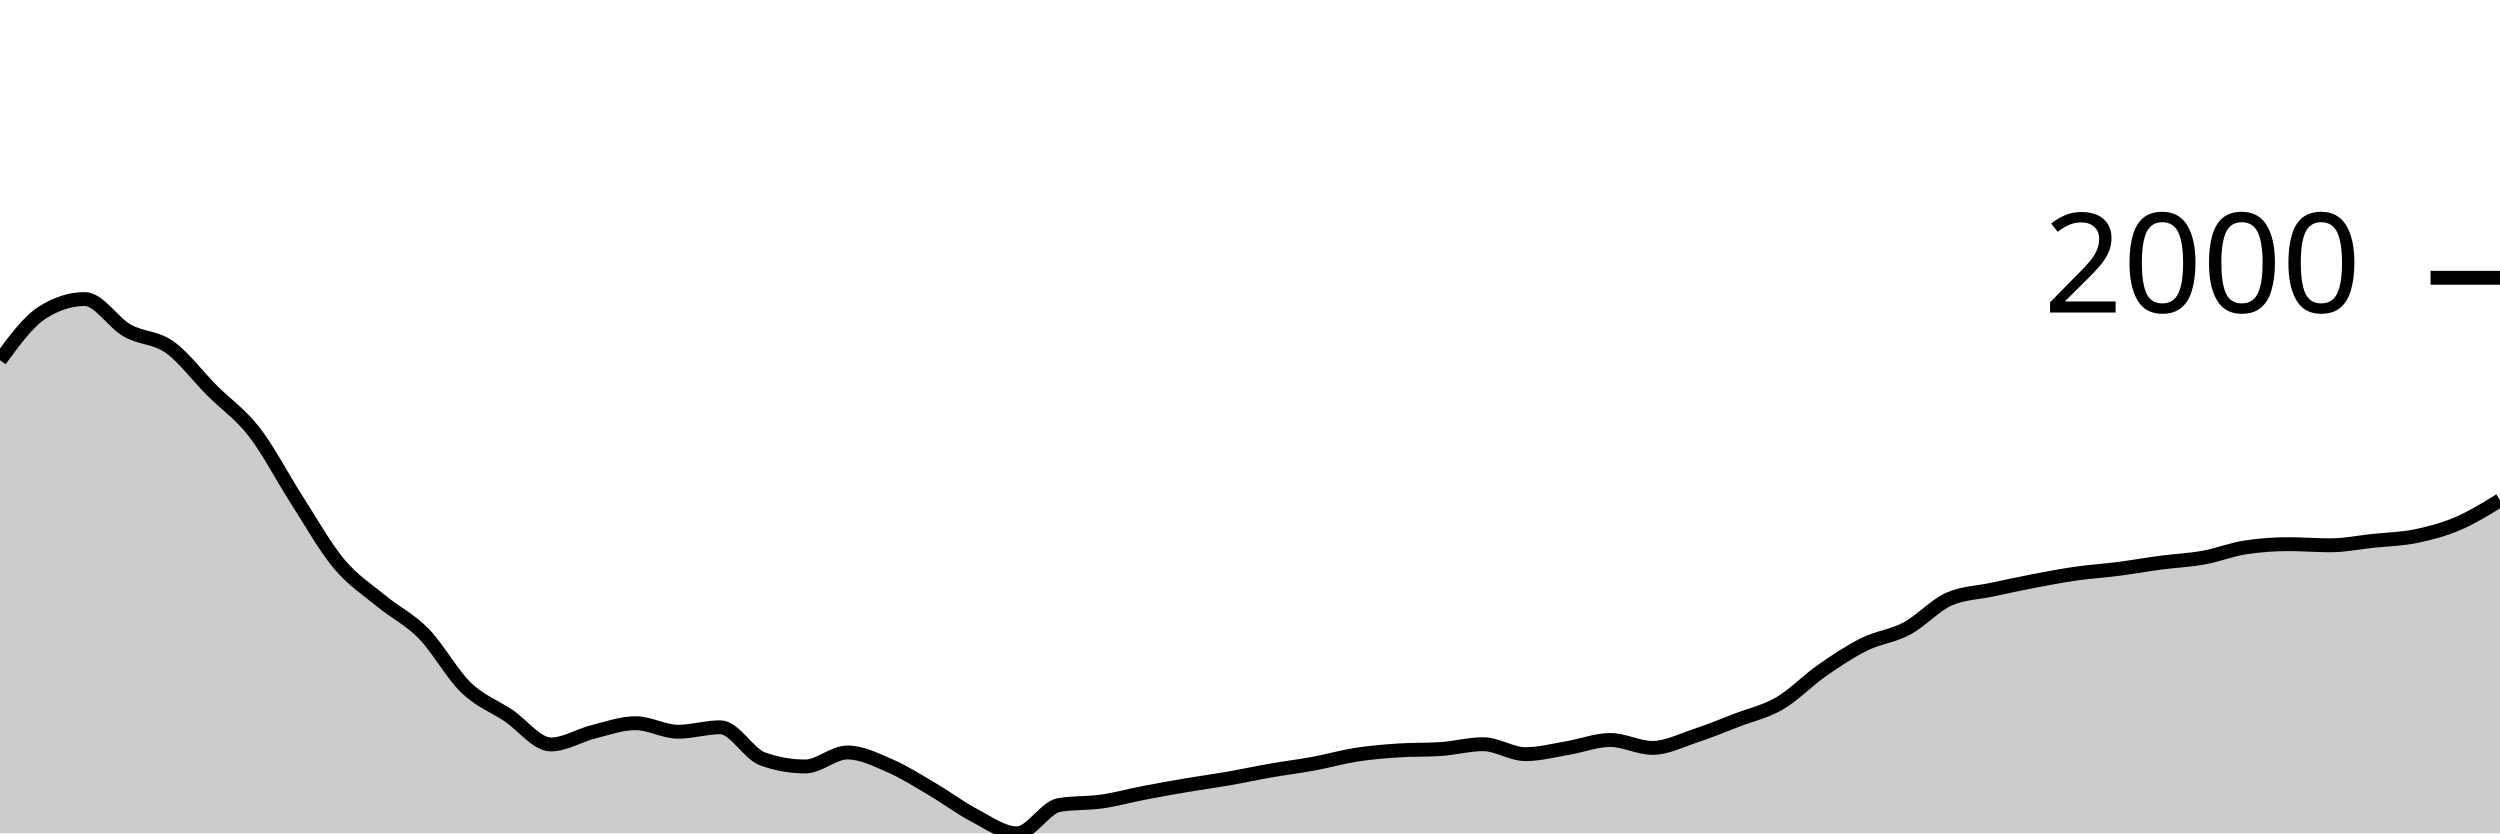
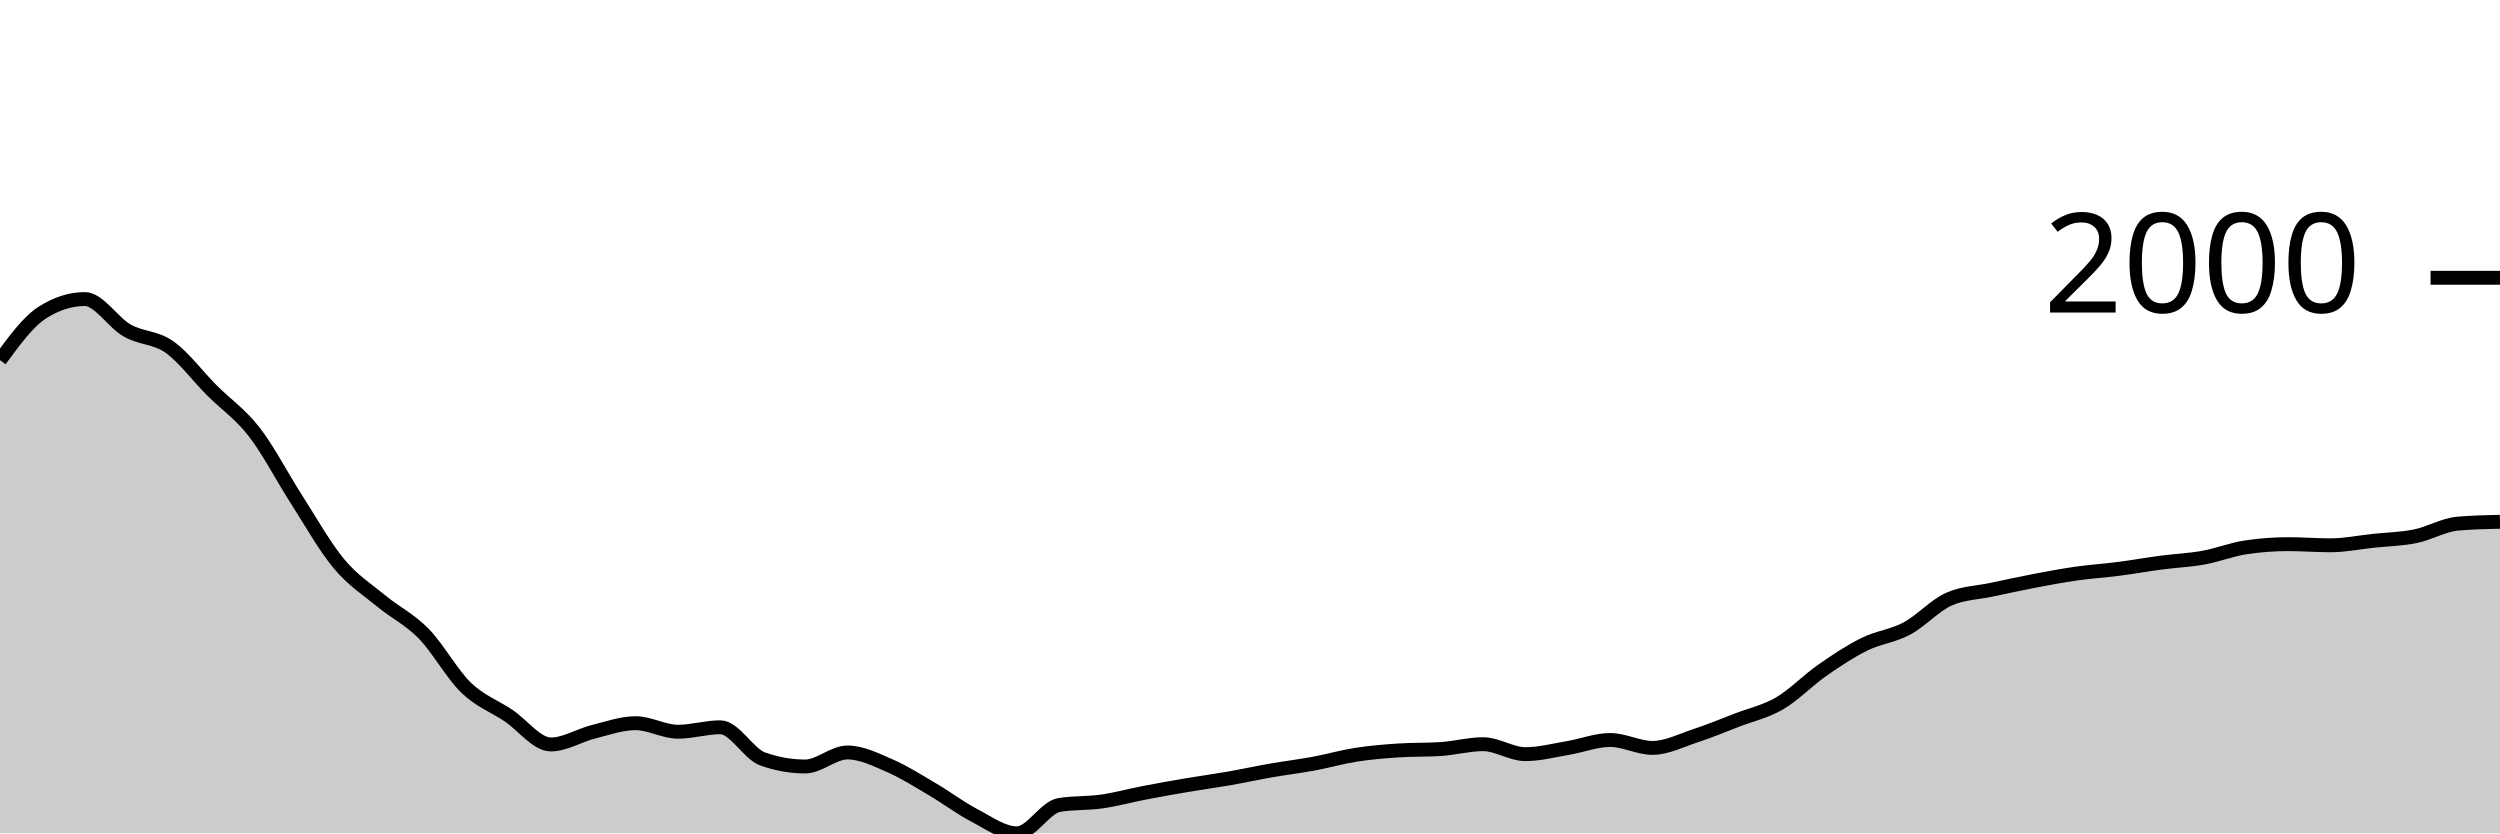
<svg xmlns="http://www.w3.org/2000/svg" viewBox="0 0 180 60">
  <g transform="translate(0,20)">
-     <path class="area" fill="rgba(0, 0, 0, 0.2)" d="M0,5.932C1.017,4.541,2.034,3.151,3.051,2.503C4.068,1.855,5.085,1.531,6.102,1.531C7.119,1.531,8.136,3.219,9.153,3.796C10.169,4.372,11.186,4.269,12.203,4.987C13.22,5.706,14.237,7.085,15.254,8.105C16.271,9.124,17.288,9.791,18.305,11.102C19.322,12.413,20.339,14.389,21.356,15.971C22.373,17.552,23.39,19.374,24.407,20.591C25.424,21.809,26.441,22.439,27.458,23.278C28.475,24.116,29.492,24.586,30.508,25.625C31.525,26.664,32.542,28.529,33.559,29.512C34.576,30.494,35.593,30.838,36.61,31.52C37.627,32.201,38.644,33.601,39.661,33.601C40.678,33.601,41.695,32.948,42.712,32.693C43.729,32.438,44.746,32.07,45.763,32.07C46.78,32.07,47.797,32.684,48.814,32.684C49.831,32.684,50.847,32.363,51.864,32.363C52.881,32.363,53.898,34.285,54.915,34.646C55.932,35.006,56.949,35.187,57.966,35.187C58.983,35.187,60,34.178,61.017,34.178C62.034,34.178,63.051,34.692,64.068,35.132C65.085,35.572,66.102,36.221,67.119,36.819C68.136,37.416,69.153,38.186,70.169,38.716C71.186,39.247,72.203,40,73.22,40C74.237,40,75.254,38.121,76.271,37.956C77.288,37.791,78.305,37.853,79.322,37.708C80.339,37.563,81.356,37.28,82.373,37.085C83.39,36.889,84.407,36.707,85.424,36.534C86.441,36.362,87.458,36.226,88.475,36.049C89.492,35.871,90.508,35.648,91.525,35.471C92.542,35.294,93.559,35.173,94.576,34.985C95.593,34.797,96.61,34.502,97.627,34.343C98.644,34.184,99.661,34.099,100.678,34.032C101.695,33.964,102.712,33.998,103.729,33.931C104.746,33.864,105.763,33.582,106.78,33.582C107.797,33.582,108.814,34.298,109.831,34.298C110.847,34.298,111.864,34.027,112.881,33.857C113.898,33.688,114.915,33.28,115.932,33.28C116.949,33.28,117.966,33.848,118.983,33.848C120,33.848,121.017,33.321,122.034,32.986C123.051,32.652,124.068,32.232,125.085,31.84C126.102,31.449,127.119,31.234,128.136,30.639C129.153,30.045,130.169,28.983,131.186,28.274C132.203,27.565,133.22,26.888,134.237,26.386C135.254,25.883,136.271,25.8,137.288,25.258C138.305,24.715,139.322,23.577,140.339,23.131C141.356,22.685,142.373,22.679,143.39,22.462C144.407,22.245,145.424,22.023,146.441,21.829C147.458,21.635,148.475,21.442,149.492,21.297C150.508,21.152,151.525,21.089,152.542,20.958C153.559,20.827,154.576,20.643,155.593,20.509C156.61,20.374,157.627,20.335,158.644,20.151C159.661,19.968,160.678,19.561,161.695,19.409C162.712,19.256,163.729,19.179,164.746,19.179C165.763,19.179,166.78,19.262,167.797,19.262C168.814,19.262,169.831,19.05,170.847,18.941C171.864,18.833,172.881,18.817,173.898,18.611C174.915,18.405,175.932,18.136,176.949,17.703C177.966,17.271,178.983,16.644,180,16.017L180,40C178.983,40,177.966,40,176.949,40C175.932,40,174.915,40,173.898,40C172.881,40,171.864,40,170.847,40C169.831,40,168.814,40,167.797,40C166.78,40,165.763,40,164.746,40C163.729,40,162.712,40,161.695,40C160.678,40,159.661,40,158.644,40C157.627,40,156.61,40,155.593,40C154.576,40,153.559,40,152.542,40C151.525,40,150.508,40,149.492,40C148.475,40,147.458,40,146.441,40C145.424,40,144.407,40,143.39,40C142.373,40,141.356,40,140.339,40C139.322,40,138.305,40,137.288,40C136.271,40,135.254,40,134.237,40C133.22,40,132.203,40,131.186,40C130.169,40,129.153,40,128.136,40C127.119,40,126.102,40,125.085,40C124.068,40,123.051,40,122.034,40C121.017,40,120,40,118.983,40C117.966,40,116.949,40,115.932,40C114.915,40,113.898,40,112.881,40C111.864,40,110.847,40,109.831,40C108.814,40,107.797,40,106.78,40C105.763,40,104.746,40,103.729,40C102.712,40,101.695,40,100.678,40C99.661,40,98.644,40,97.627,40C96.61,40,95.593,40,94.576,40C93.559,40,92.542,40,91.525,40C90.508,40,89.492,40,88.475,40C87.458,40,86.441,40,85.424,40C84.407,40,83.39,40,82.373,40C81.356,40,80.339,40,79.322,40C78.305,40,77.288,40,76.271,40C75.254,40,74.237,40,73.22,40C72.203,40,71.186,40,70.169,40C69.153,40,68.136,40,67.119,40C66.102,40,65.085,40,64.068,40C63.051,40,62.034,40,61.017,40C60,40,58.983,40,57.966,40C56.949,40,55.932,40,54.915,40C53.898,40,52.881,40,51.864,40C50.847,40,49.831,40,48.814,40C47.797,40,46.78,40,45.763,40C44.746,40,43.729,40,42.712,40C41.695,40,40.678,40,39.661,40C38.644,40,37.627,40,36.61,40C35.593,40,34.576,40,33.559,40C32.542,40,31.525,40,30.508,40C29.492,40,28.475,40,27.458,40C26.441,40,25.424,40,24.407,40C23.39,40,22.373,40,21.356,40C20.339,40,19.322,40,18.305,40C17.288,40,16.271,40,15.254,40C14.237,40,13.22,40,12.203,40C11.186,40,10.169,40,9.153,40C8.136,40,7.119,40,6.102,40C5.085,40,4.068,40,3.051,40C2.034,40,1.017,40,0,40Z" />
-     <path class="line" stroke="black" fill="none" d="M0,5.932C1.017,4.541,2.034,3.151,3.051,2.503C4.068,1.855,5.085,1.531,6.102,1.531C7.119,1.531,8.136,3.219,9.153,3.796C10.169,4.372,11.186,4.269,12.203,4.987C13.22,5.706,14.237,7.085,15.254,8.105C16.271,9.124,17.288,9.791,18.305,11.102C19.322,12.413,20.339,14.389,21.356,15.971C22.373,17.552,23.39,19.374,24.407,20.591C25.424,21.809,26.441,22.439,27.458,23.278C28.475,24.116,29.492,24.586,30.508,25.625C31.525,26.664,32.542,28.529,33.559,29.512C34.576,30.494,35.593,30.838,36.61,31.52C37.627,32.201,38.644,33.601,39.661,33.601C40.678,33.601,41.695,32.948,42.712,32.693C43.729,32.438,44.746,32.07,45.763,32.07C46.78,32.07,47.797,32.684,48.814,32.684C49.831,32.684,50.847,32.363,51.864,32.363C52.881,32.363,53.898,34.285,54.915,34.646C55.932,35.006,56.949,35.187,57.966,35.187C58.983,35.187,60,34.178,61.017,34.178C62.034,34.178,63.051,34.692,64.068,35.132C65.085,35.572,66.102,36.221,67.119,36.819C68.136,37.416,69.153,38.186,70.169,38.716C71.186,39.247,72.203,40,73.22,40C74.237,40,75.254,38.121,76.271,37.956C77.288,37.791,78.305,37.853,79.322,37.708C80.339,37.563,81.356,37.28,82.373,37.085C83.39,36.889,84.407,36.707,85.424,36.534C86.441,36.362,87.458,36.226,88.475,36.049C89.492,35.871,90.508,35.648,91.525,35.471C92.542,35.294,93.559,35.173,94.576,34.985C95.593,34.797,96.61,34.502,97.627,34.343C98.644,34.184,99.661,34.099,100.678,34.032C101.695,33.964,102.712,33.998,103.729,33.931C104.746,33.864,105.763,33.582,106.78,33.582C107.797,33.582,108.814,34.298,109.831,34.298C110.847,34.298,111.864,34.027,112.881,33.857C113.898,33.688,114.915,33.28,115.932,33.28C116.949,33.28,117.966,33.848,118.983,33.848C120,33.848,121.017,33.321,122.034,32.986C123.051,32.652,124.068,32.232,125.085,31.84C126.102,31.449,127.119,31.234,128.136,30.639C129.153,30.045,130.169,28.983,131.186,28.274C132.203,27.565,133.22,26.888,134.237,26.386C135.254,25.883,136.271,25.8,137.288,25.258C138.305,24.715,139.322,23.577,140.339,23.131C141.356,22.685,142.373,22.679,143.39,22.462C144.407,22.245,145.424,22.023,146.441,21.829C147.458,21.635,148.475,21.442,149.492,21.297C150.508,21.152,151.525,21.089,152.542,20.958C153.559,20.827,154.576,20.643,155.593,20.509C156.61,20.374,157.627,20.335,158.644,20.151C159.661,19.968,160.678,19.561,161.695,19.409C162.712,19.256,163.729,19.179,164.746,19.179C165.763,19.179,166.78,19.262,167.797,19.262C168.814,19.262,169.831,19.05,170.847,18.941C171.864,18.833,172.881,18.817,173.898,18.611C174.915,18.405,175.932,18.136,176.949,17.703C177.966,17.271,178.983,16.644,180,16.017" />
+     <path class="area" fill="rgba(0, 0, 0, 0.2)" d="M0,5.932C1.017,4.541,2.034,3.151,3.051,2.503C4.068,1.855,5.085,1.531,6.102,1.531C7.119,1.531,8.136,3.219,9.153,3.796C10.169,4.372,11.186,4.269,12.203,4.987C13.22,5.706,14.237,7.085,15.254,8.105C16.271,9.124,17.288,9.791,18.305,11.102C19.322,12.413,20.339,14.389,21.356,15.971C22.373,17.552,23.39,19.374,24.407,20.591C25.424,21.809,26.441,22.439,27.458,23.278C28.475,24.116,29.492,24.586,30.508,25.625C31.525,26.664,32.542,28.529,33.559,29.512C34.576,30.494,35.593,30.838,36.61,31.52C37.627,32.201,38.644,33.601,39.661,33.601C40.678,33.601,41.695,32.948,42.712,32.693C43.729,32.438,44.746,32.07,45.763,32.07C46.78,32.07,47.797,32.684,48.814,32.684C49.831,32.684,50.847,32.363,51.864,32.363C52.881,32.363,53.898,34.285,54.915,34.646C55.932,35.006,56.949,35.187,57.966,35.187C58.983,35.187,60,34.178,61.017,34.178C62.034,34.178,63.051,34.692,64.068,35.132C65.085,35.572,66.102,36.221,67.119,36.819C68.136,37.416,69.153,38.186,70.169,38.716C71.186,39.247,72.203,40,73.22,40C74.237,40,75.254,38.121,76.271,37.956C77.288,37.791,78.305,37.853,79.322,37.708C80.339,37.563,81.356,37.28,82.373,37.085C83.39,36.889,84.407,36.707,85.424,36.534C86.441,36.362,87.458,36.226,88.475,36.049C89.492,35.871,90.508,35.648,91.525,35.471C92.542,35.294,93.559,35.173,94.576,34.985C95.593,34.797,96.61,34.502,97.627,34.343C98.644,34.184,99.661,34.099,100.678,34.032C101.695,33.964,102.712,33.998,103.729,33.931C104.746,33.864,105.763,33.582,106.78,33.582C107.797,33.582,108.814,34.298,109.831,34.298C110.847,34.298,111.864,34.027,112.881,33.857C113.898,33.688,114.915,33.28,115.932,33.28C116.949,33.28,117.966,33.848,118.983,33.848C120,33.848,121.017,33.321,122.034,32.986C123.051,32.652,124.068,32.232,125.085,31.84C126.102,31.449,127.119,31.234,128.136,30.639C129.153,30.045,130.169,28.983,131.186,28.274C132.203,27.565,133.22,26.888,134.237,26.386C135.254,25.883,136.271,25.8,137.288,25.258C138.305,24.715,139.322,23.577,140.339,23.131C141.356,22.685,142.373,22.679,143.39,22.462C144.407,22.245,145.424,22.023,146.441,21.829C147.458,21.635,148.475,21.442,149.492,21.297C150.508,21.152,151.525,21.089,152.542,20.958C153.559,20.827,154.576,20.643,155.593,20.509C156.61,20.374,157.627,20.335,158.644,20.151C159.661,19.968,160.678,19.561,161.695,19.409C162.712,19.256,163.729,19.179,164.746,19.179C165.763,19.179,166.78,19.262,167.797,19.262C168.814,19.262,169.831,19.05,170.847,18.941C171.864,18.833,172.881,18.817,173.898,18.611C174.915,18.405,175.932,17.795,176.949,17.703C177.966,17.612,178.983,17.589,180,17.566L180,40C178.983,40,177.966,40,176.949,40C175.932,40,174.915,40,173.898,40C172.881,40,171.864,40,170.847,40C169.831,40,168.814,40,167.797,40C166.78,40,165.763,40,164.746,40C163.729,40,162.712,40,161.695,40C160.678,40,159.661,40,158.644,40C157.627,40,156.61,40,155.593,40C154.576,40,153.559,40,152.542,40C151.525,40,150.508,40,149.492,40C148.475,40,147.458,40,146.441,40C145.424,40,144.407,40,143.39,40C142.373,40,141.356,40,140.339,40C139.322,40,138.305,40,137.288,40C136.271,40,135.254,40,134.237,40C133.22,40,132.203,40,131.186,40C130.169,40,129.153,40,128.136,40C127.119,40,126.102,40,125.085,40C124.068,40,123.051,40,122.034,40C121.017,40,120,40,118.983,40C117.966,40,116.949,40,115.932,40C114.915,40,113.898,40,112.881,40C111.864,40,110.847,40,109.831,40C108.814,40,107.797,40,106.78,40C105.763,40,104.746,40,103.729,40C102.712,40,101.695,40,100.678,40C99.661,40,98.644,40,97.627,40C96.61,40,95.593,40,94.576,40C93.559,40,92.542,40,91.525,40C90.508,40,89.492,40,88.475,40C87.458,40,86.441,40,85.424,40C84.407,40,83.39,40,82.373,40C81.356,40,80.339,40,79.322,40C78.305,40,77.288,40,76.271,40C75.254,40,74.237,40,73.22,40C72.203,40,71.186,40,70.169,40C69.153,40,68.136,40,67.119,40C66.102,40,65.085,40,64.068,40C63.051,40,62.034,40,61.017,40C60,40,58.983,40,57.966,40C56.949,40,55.932,40,54.915,40C53.898,40,52.881,40,51.864,40C50.847,40,49.831,40,48.814,40C47.797,40,46.78,40,45.763,40C44.746,40,43.729,40,42.712,40C41.695,40,40.678,40,39.661,40C38.644,40,37.627,40,36.61,40C35.593,40,34.576,40,33.559,40C32.542,40,31.525,40,30.508,40C29.492,40,28.475,40,27.458,40C26.441,40,25.424,40,24.407,40C23.39,40,22.373,40,21.356,40C20.339,40,19.322,40,18.305,40C17.288,40,16.271,40,15.254,40C14.237,40,13.22,40,12.203,40C11.186,40,10.169,40,9.153,40C8.136,40,7.119,40,6.102,40C5.085,40,4.068,40,3.051,40C2.034,40,1.017,40,0,40Z" />
+     <path class="line" stroke="black" fill="none" d="M0,5.932C1.017,4.541,2.034,3.151,3.051,2.503C4.068,1.855,5.085,1.531,6.102,1.531C7.119,1.531,8.136,3.219,9.153,3.796C10.169,4.372,11.186,4.269,12.203,4.987C13.22,5.706,14.237,7.085,15.254,8.105C16.271,9.124,17.288,9.791,18.305,11.102C19.322,12.413,20.339,14.389,21.356,15.971C22.373,17.552,23.39,19.374,24.407,20.591C25.424,21.809,26.441,22.439,27.458,23.278C28.475,24.116,29.492,24.586,30.508,25.625C31.525,26.664,32.542,28.529,33.559,29.512C34.576,30.494,35.593,30.838,36.61,31.52C37.627,32.201,38.644,33.601,39.661,33.601C40.678,33.601,41.695,32.948,42.712,32.693C43.729,32.438,44.746,32.07,45.763,32.07C46.78,32.07,47.797,32.684,48.814,32.684C49.831,32.684,50.847,32.363,51.864,32.363C52.881,32.363,53.898,34.285,54.915,34.646C55.932,35.006,56.949,35.187,57.966,35.187C58.983,35.187,60,34.178,61.017,34.178C62.034,34.178,63.051,34.692,64.068,35.132C65.085,35.572,66.102,36.221,67.119,36.819C68.136,37.416,69.153,38.186,70.169,38.716C71.186,39.247,72.203,40,73.22,40C74.237,40,75.254,38.121,76.271,37.956C77.288,37.791,78.305,37.853,79.322,37.708C80.339,37.563,81.356,37.28,82.373,37.085C83.39,36.889,84.407,36.707,85.424,36.534C86.441,36.362,87.458,36.226,88.475,36.049C89.492,35.871,90.508,35.648,91.525,35.471C92.542,35.294,93.559,35.173,94.576,34.985C95.593,34.797,96.61,34.502,97.627,34.343C98.644,34.184,99.661,34.099,100.678,34.032C101.695,33.964,102.712,33.998,103.729,33.931C104.746,33.864,105.763,33.582,106.78,33.582C107.797,33.582,108.814,34.298,109.831,34.298C110.847,34.298,111.864,34.027,112.881,33.857C113.898,33.688,114.915,33.28,115.932,33.28C116.949,33.28,117.966,33.848,118.983,33.848C120,33.848,121.017,33.321,122.034,32.986C123.051,32.652,124.068,32.232,125.085,31.84C126.102,31.449,127.119,31.234,128.136,30.639C129.153,30.045,130.169,28.983,131.186,28.274C132.203,27.565,133.22,26.888,134.237,26.386C135.254,25.883,136.271,25.8,137.288,25.258C138.305,24.715,139.322,23.577,140.339,23.131C141.356,22.685,142.373,22.679,143.39,22.462C144.407,22.245,145.424,22.023,146.441,21.829C147.458,21.635,148.475,21.442,149.492,21.297C150.508,21.152,151.525,21.089,152.542,20.958C153.559,20.827,154.576,20.643,155.593,20.509C156.61,20.374,157.627,20.335,158.644,20.151C159.661,19.968,160.678,19.561,161.695,19.409C162.712,19.256,163.729,19.179,164.746,19.179C165.763,19.179,166.78,19.262,167.797,19.262C168.814,19.262,169.831,19.05,170.847,18.941C171.864,18.833,172.881,18.817,173.898,18.611C174.915,18.405,175.932,17.795,176.949,17.703C177.966,17.612,178.983,17.589,180,17.566" />
    <path class="axis-ceiling" stroke-width="1" stroke="black" fill="none" d="M175,0L180,0" />
    <text class="axis-ceiling-label" font-family="sans-serif" text-anchor="end" font-size="10px" x="170" y="2.5">2000</text>
  </g>
</svg>
